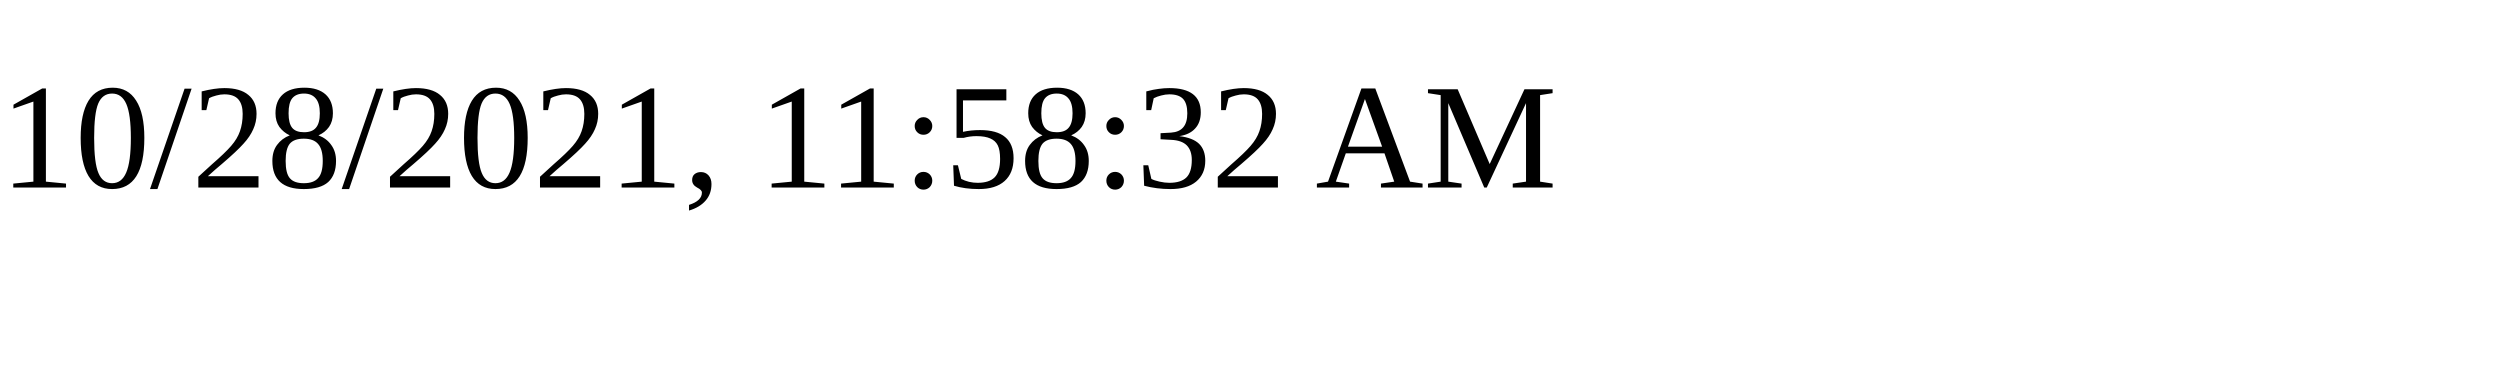
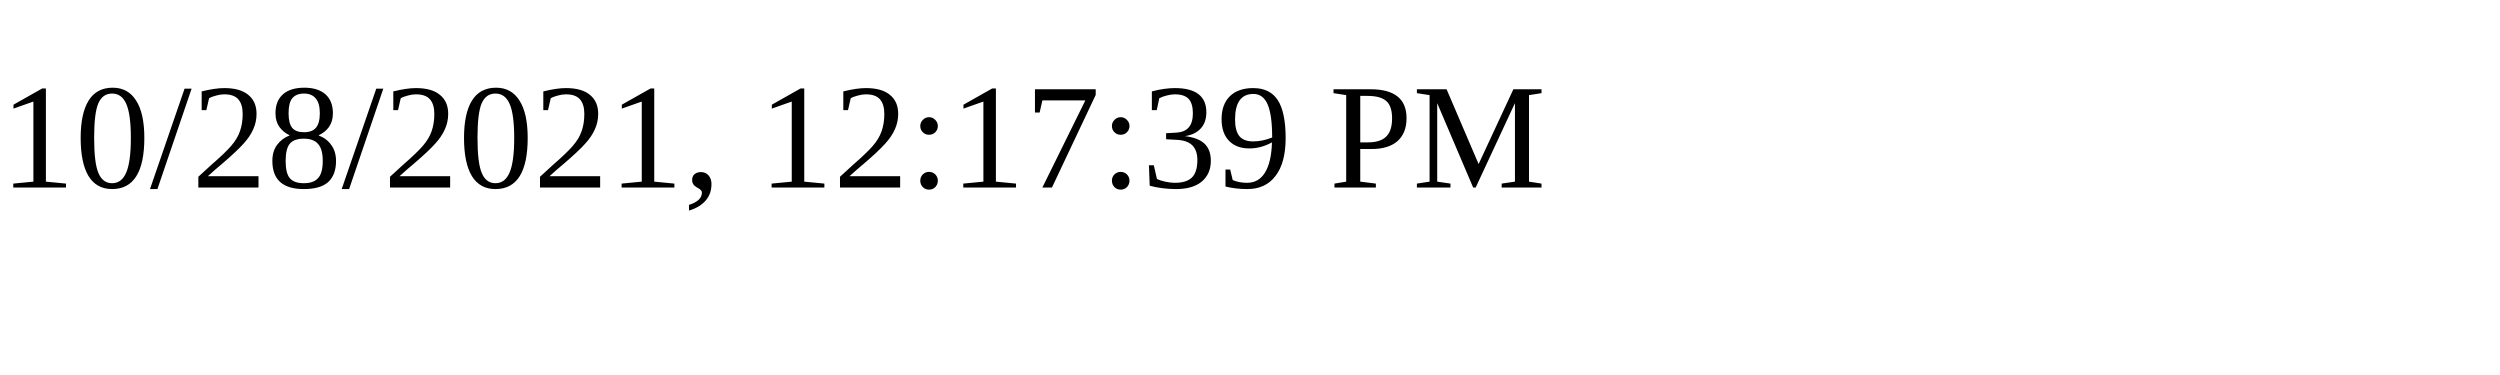
<svg xmlns="http://www.w3.org/2000/svg" height="30" width="200">
-   <text x="0" y="15">10/28/2021, 11:58:32 AM</text>
+   <text x="0" y="15">10/28/2021, 12:17:39 PM</text>
</svg>
